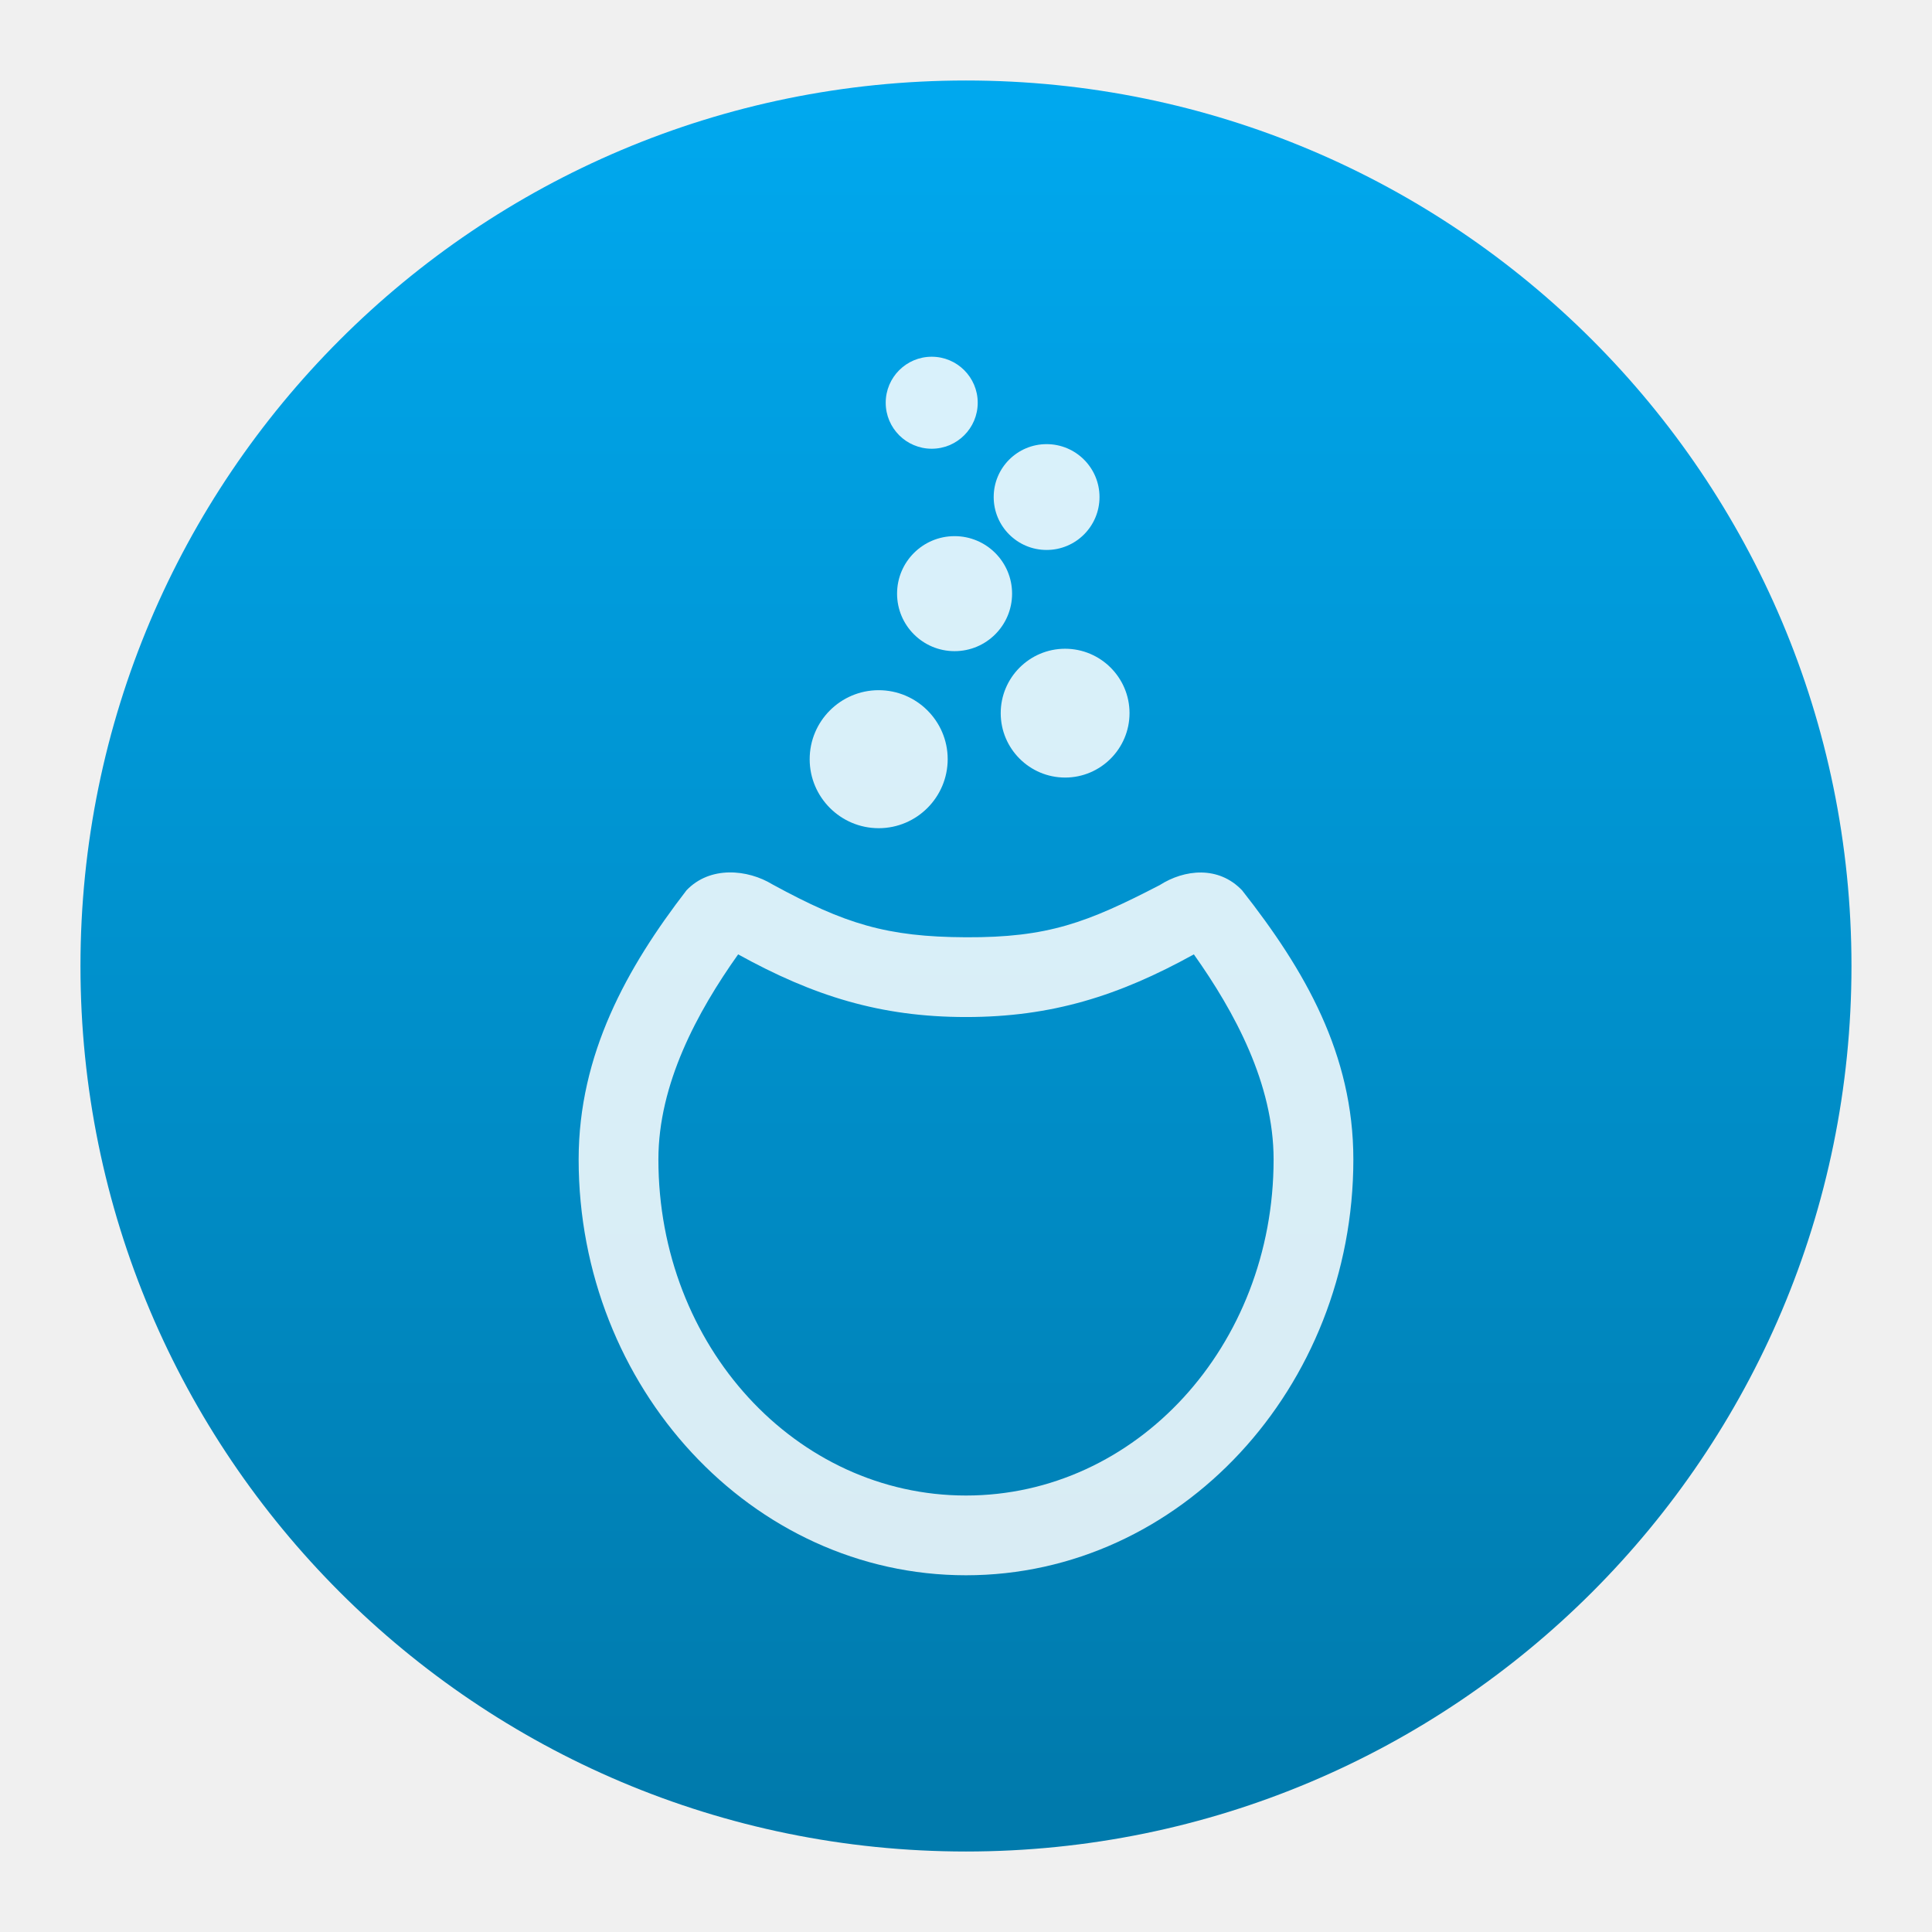
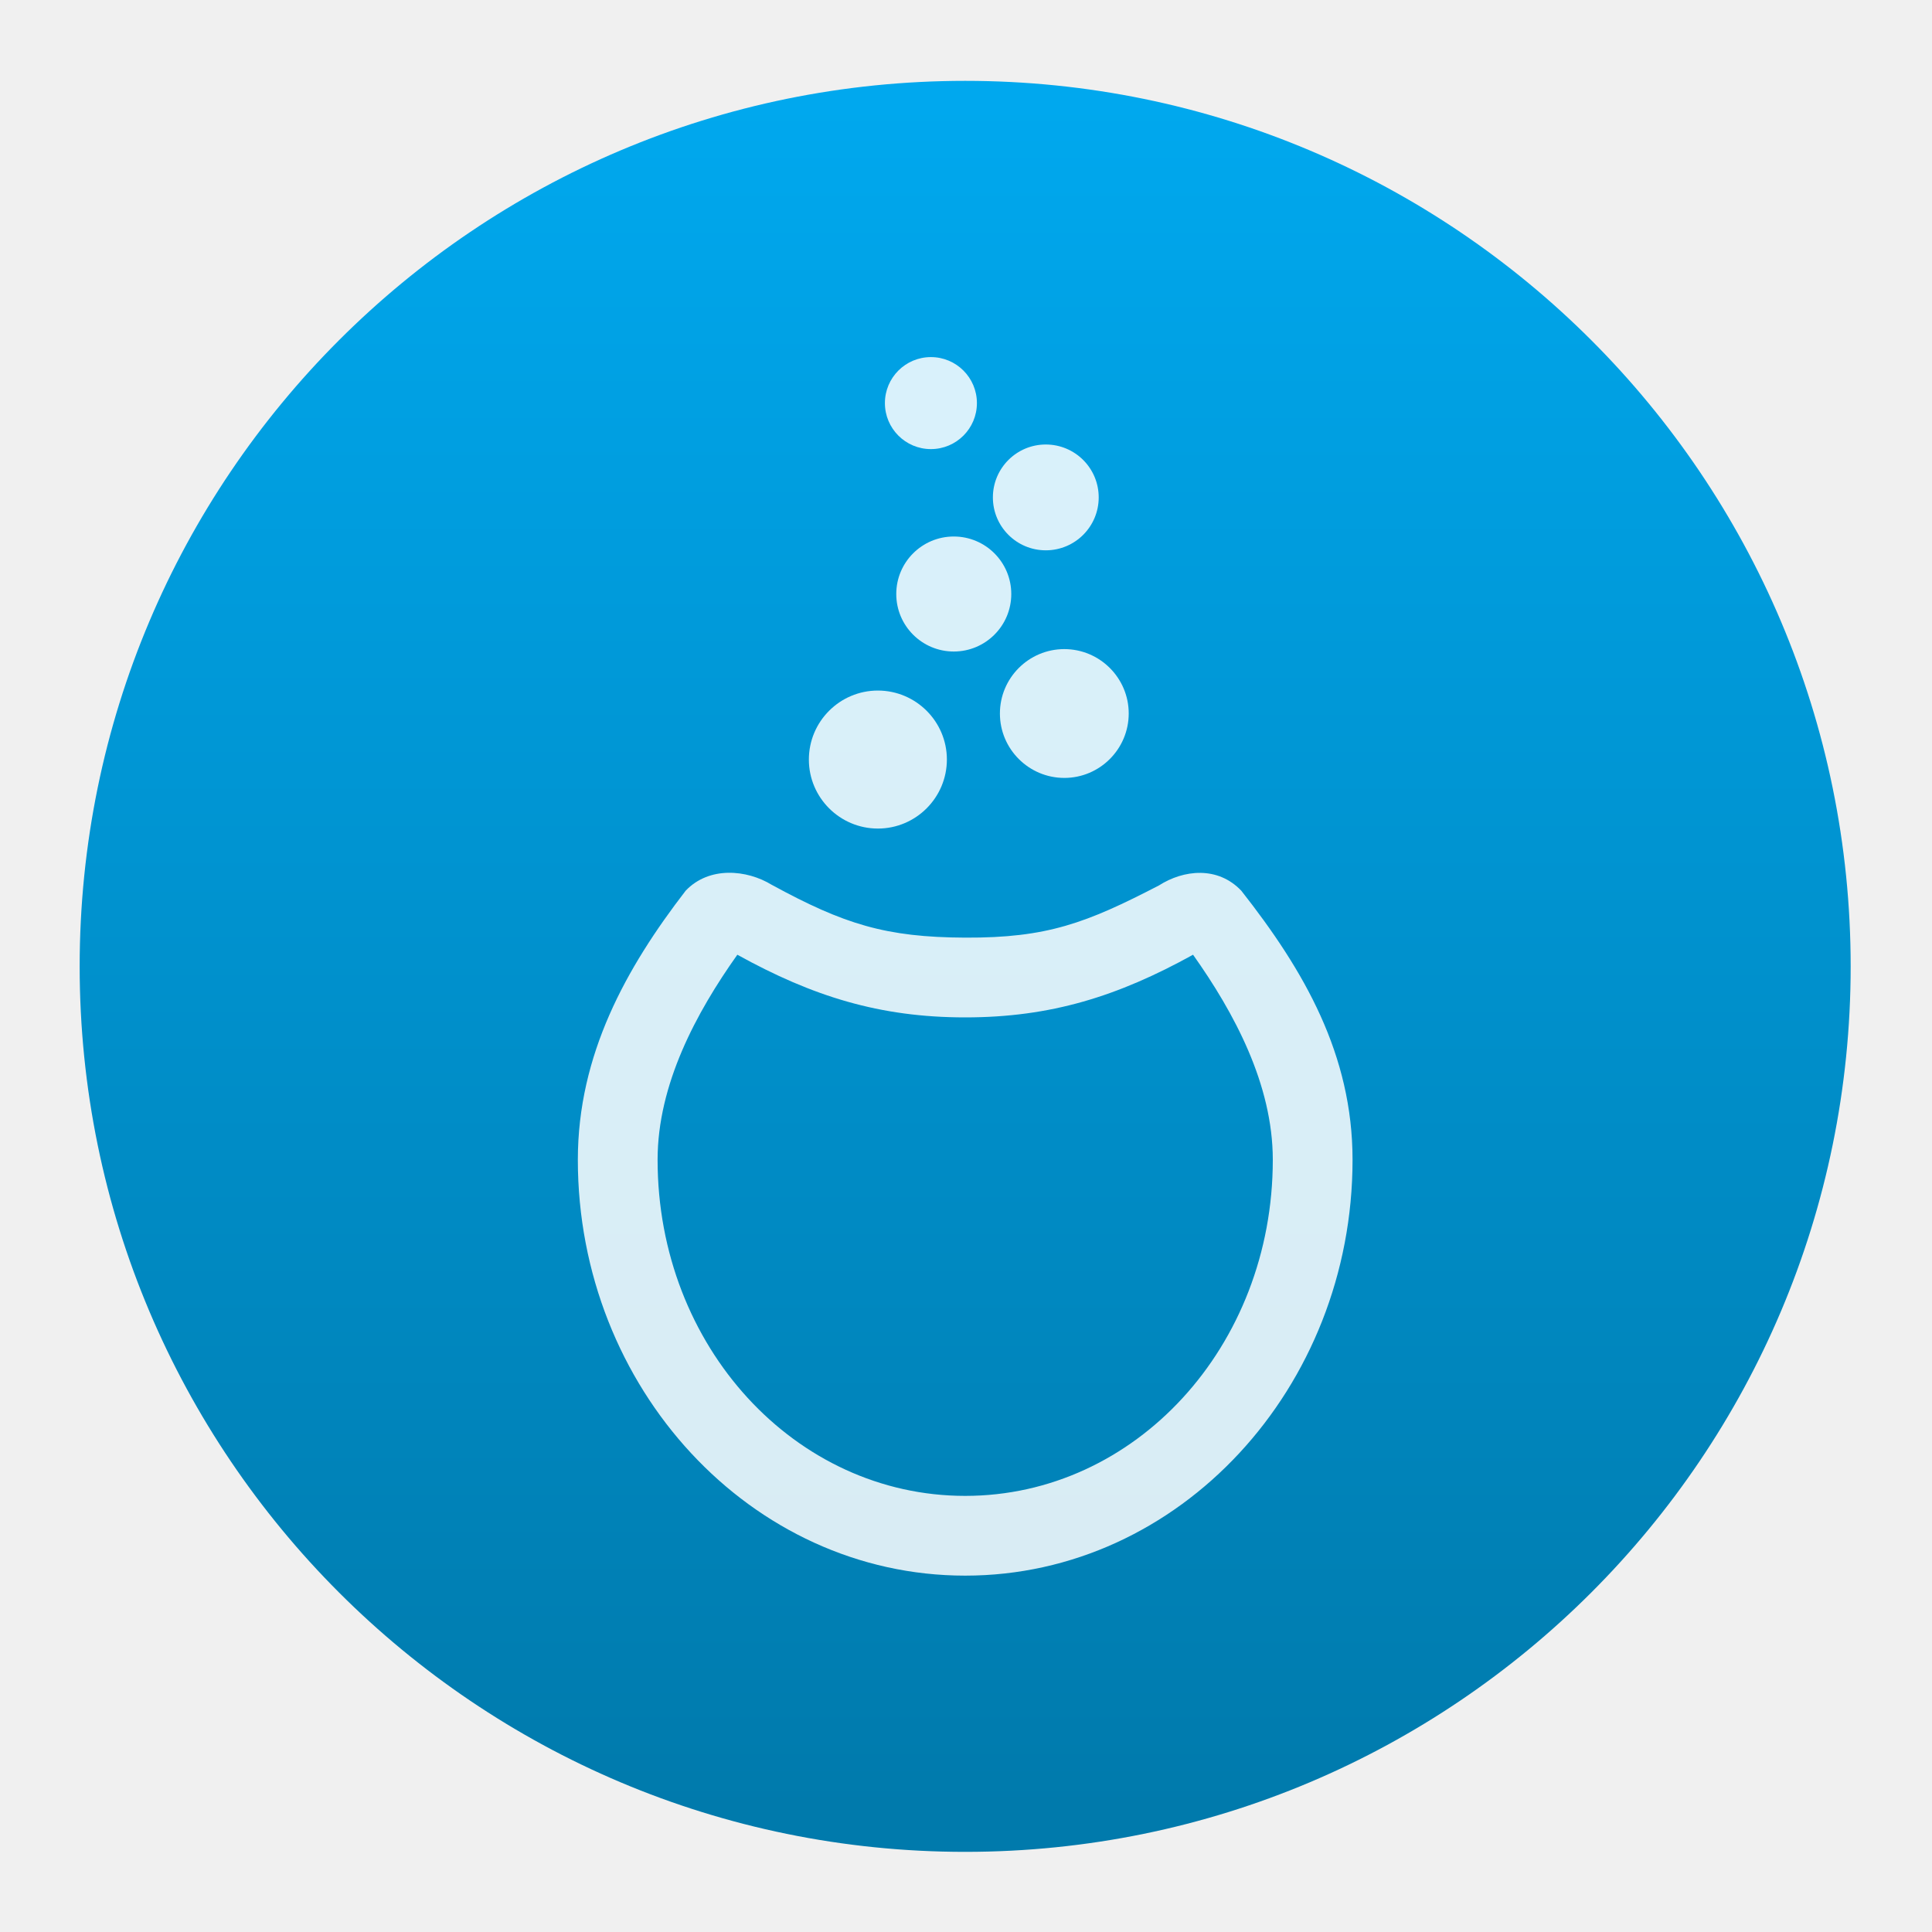
<svg xmlns="http://www.w3.org/2000/svg" height="48" width="48">
  <linearGradient id="a" gradientUnits="userSpaceOnUse" x1="399.571" x2="399.571" y1="545.798" y2="517.798">
    <stop offset="0" stop-color="#3889e9" />
    <stop offset="1" stop-color="#5ea5fb" />
  </linearGradient>
  <linearGradient id="b" gradientUnits="userSpaceOnUse" x1="399.994" x2="399.994" y1="545.139" y2="518.139">
    <stop offset="0" stop-color="#007aac" />
    <stop offset="1" stop-color="#00a8ee" />
  </linearGradient>
-   <g stroke-width="1.3" transform="matrix(1.571433 0 0 1.571433 -605.4712 -811.6849)">
+   <g fill="#fff" stroke-width="1.3" transform="matrix(1.571433 0 0 1.571433 -605.4912 -811.676)">
    <circle cx="400.571" cy="531.798" fill="url(#b)" r="14" />
    <circle cx="400.571" cy="531.798" fill="url(#a)" r="0" />
  </g>
-   <g enable-background="new" fill="#fff" fill-opacity=".85" transform="matrix(.1415246 0 0 .1415246 -3.314247 -64.92301)">
-     <g fill="#fff" fill-opacity=".85" transform="translate(-.20836 7.0001)">
+   <g enable-background="new" fill="#fff" fill-opacity=".85" transform="matrix(.1415246 0 0 .1415246 -3.334253 -64.91403)">
+     <g transform="translate(-.20836 7.0001)">
      <path d="m177.89 597.13h-.01c-6.673 0-12.107-5.427-12.114-12.095-.01-6.691 5.425-12.125 12.104-12.132 6.683 0 12.116 5.427 12.124 12.095 0 6.691-5.425 12.126-12.104 12.133z" />
      <path d="m210.61 588.24c-6.231 0-11.302-5.066-11.307-11.292-.01-6.242 5.061-11.316 11.296-11.321 6.239 0 11.311 5.065 11.317 11.291 0 6.242-5.062 11.316-11.296 11.323h-.01z" />
      <circle cx="191.203" cy="555.956" r="10.095" stroke-width="1.442" />
      <circle cx="207.358" cy="538.997" r="9.288" stroke-width=".808" />
      <circle cx="187.19" cy="522.44" r="8.076" stroke-width=".769" />
    </g>
-     <path d="m143.93 615.04c-10.45 13.55-18.93 28.78-18.93 47.24 0 40.006 30.358 73 68 73 37.64 0 68-32.993 68-73 0-18.461-8.489-33.212-19.53-47.238-4.14-4.345-10.118-3.699-14.469-.919-12.733 6.589-19.606 9.221-34.001 9.156-13.922-.062-21.237-2.336-33.97-9.277-4.351-2.659-10.964-3.305-15.104 1.039zm9.07 11.24c13.198 7.298 24.969 11 40 11 15.044 0 26.795-3.703 40-11 7.205 10.16 14 22.758 14 36 0 32.801-24.175 59-54 59-29.826 0-54-26.199-54-59 0-13.225 6.779-25.832 14-36z" fill="#fff" fill-opacity=".85" />
+     <path d="m143.93 615.04c-10.45 13.55-18.93 28.78-18.93 47.24 0 40.006 30.358 73 68 73 37.64 0 68-32.993 68-73 0-18.461-8.489-33.212-19.53-47.238-4.14-4.345-10.118-3.699-14.469-.919-12.733 6.589-19.606 9.221-34.001 9.156-13.922-.062-21.237-2.336-33.97-9.277-4.351-2.659-10.964-3.305-15.104 1.039zm9.07 11.24c13.198 7.298 24.969 11 40 11 15.044 0 26.795-3.703 40-11 7.205 10.16 14 22.758 14 36 0 32.801-24.175 59-54 59-29.826 0-54-26.199-54-59 0-13.225 6.779-25.832 14-36z" />
  </g>
-   <rect fill="none" height="60" ry="10" stroke-width="1" width="20" x="387.662" y="-186.23" />
+   <rect fill="none" height="60" ry="10" width="20" x="387.662" y="-186.23" />
</svg>
